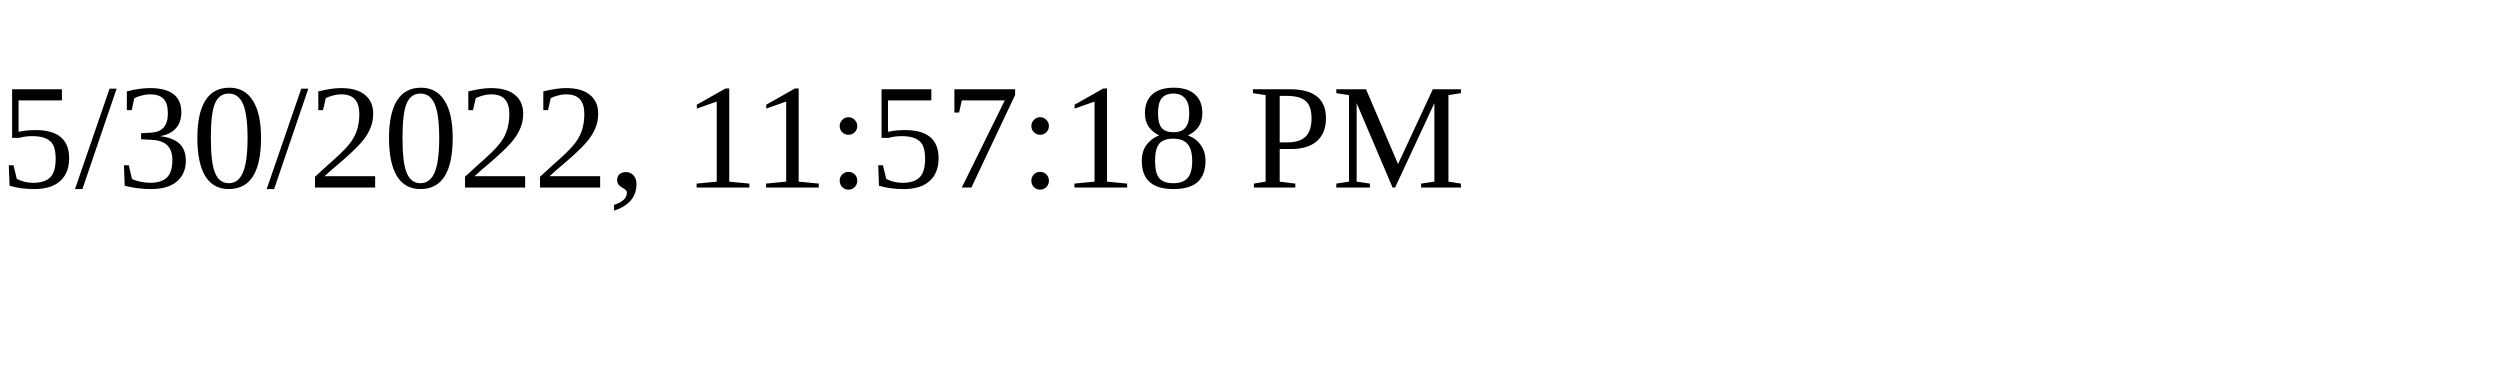
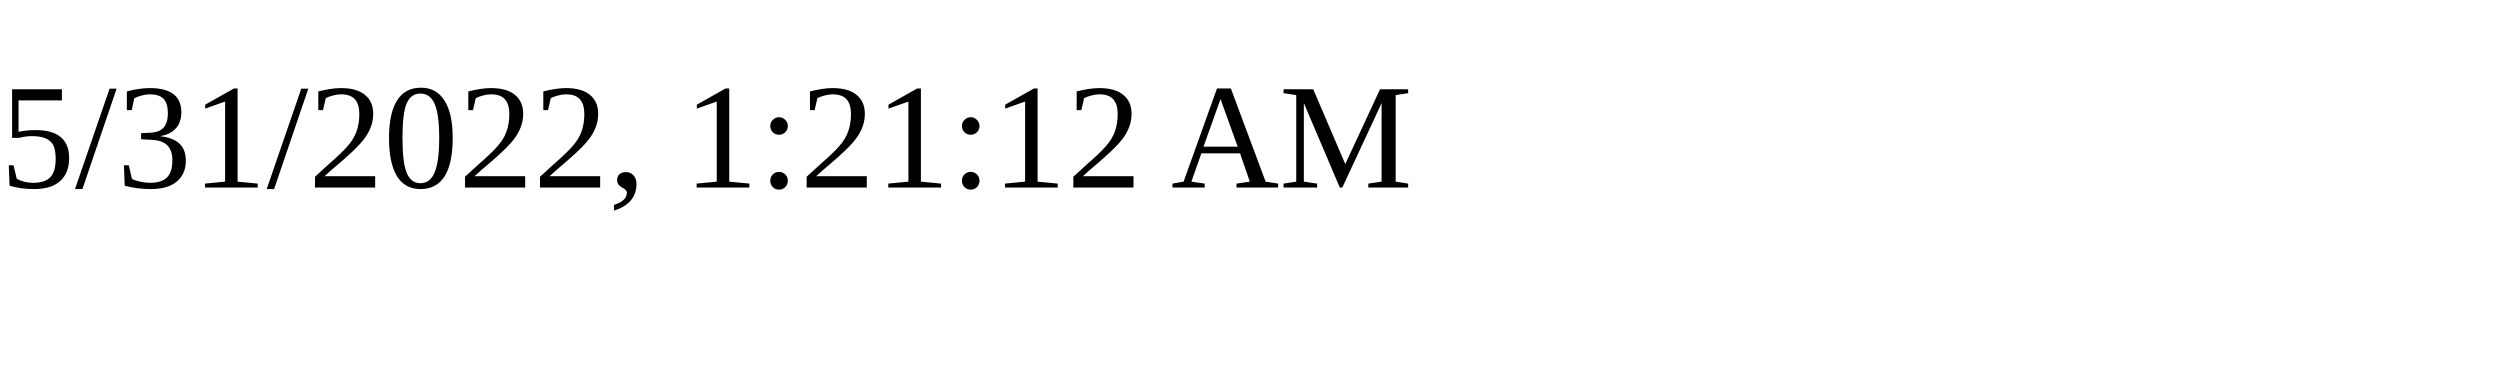
<svg xmlns="http://www.w3.org/2000/svg" height="30" width="200">
-   <text x="0" y="15">5/30/2022, 11:57:18 PM</text>
+   <text x="0" y="15">5/31/2022, 1:21:12 AM</text>
</svg>
